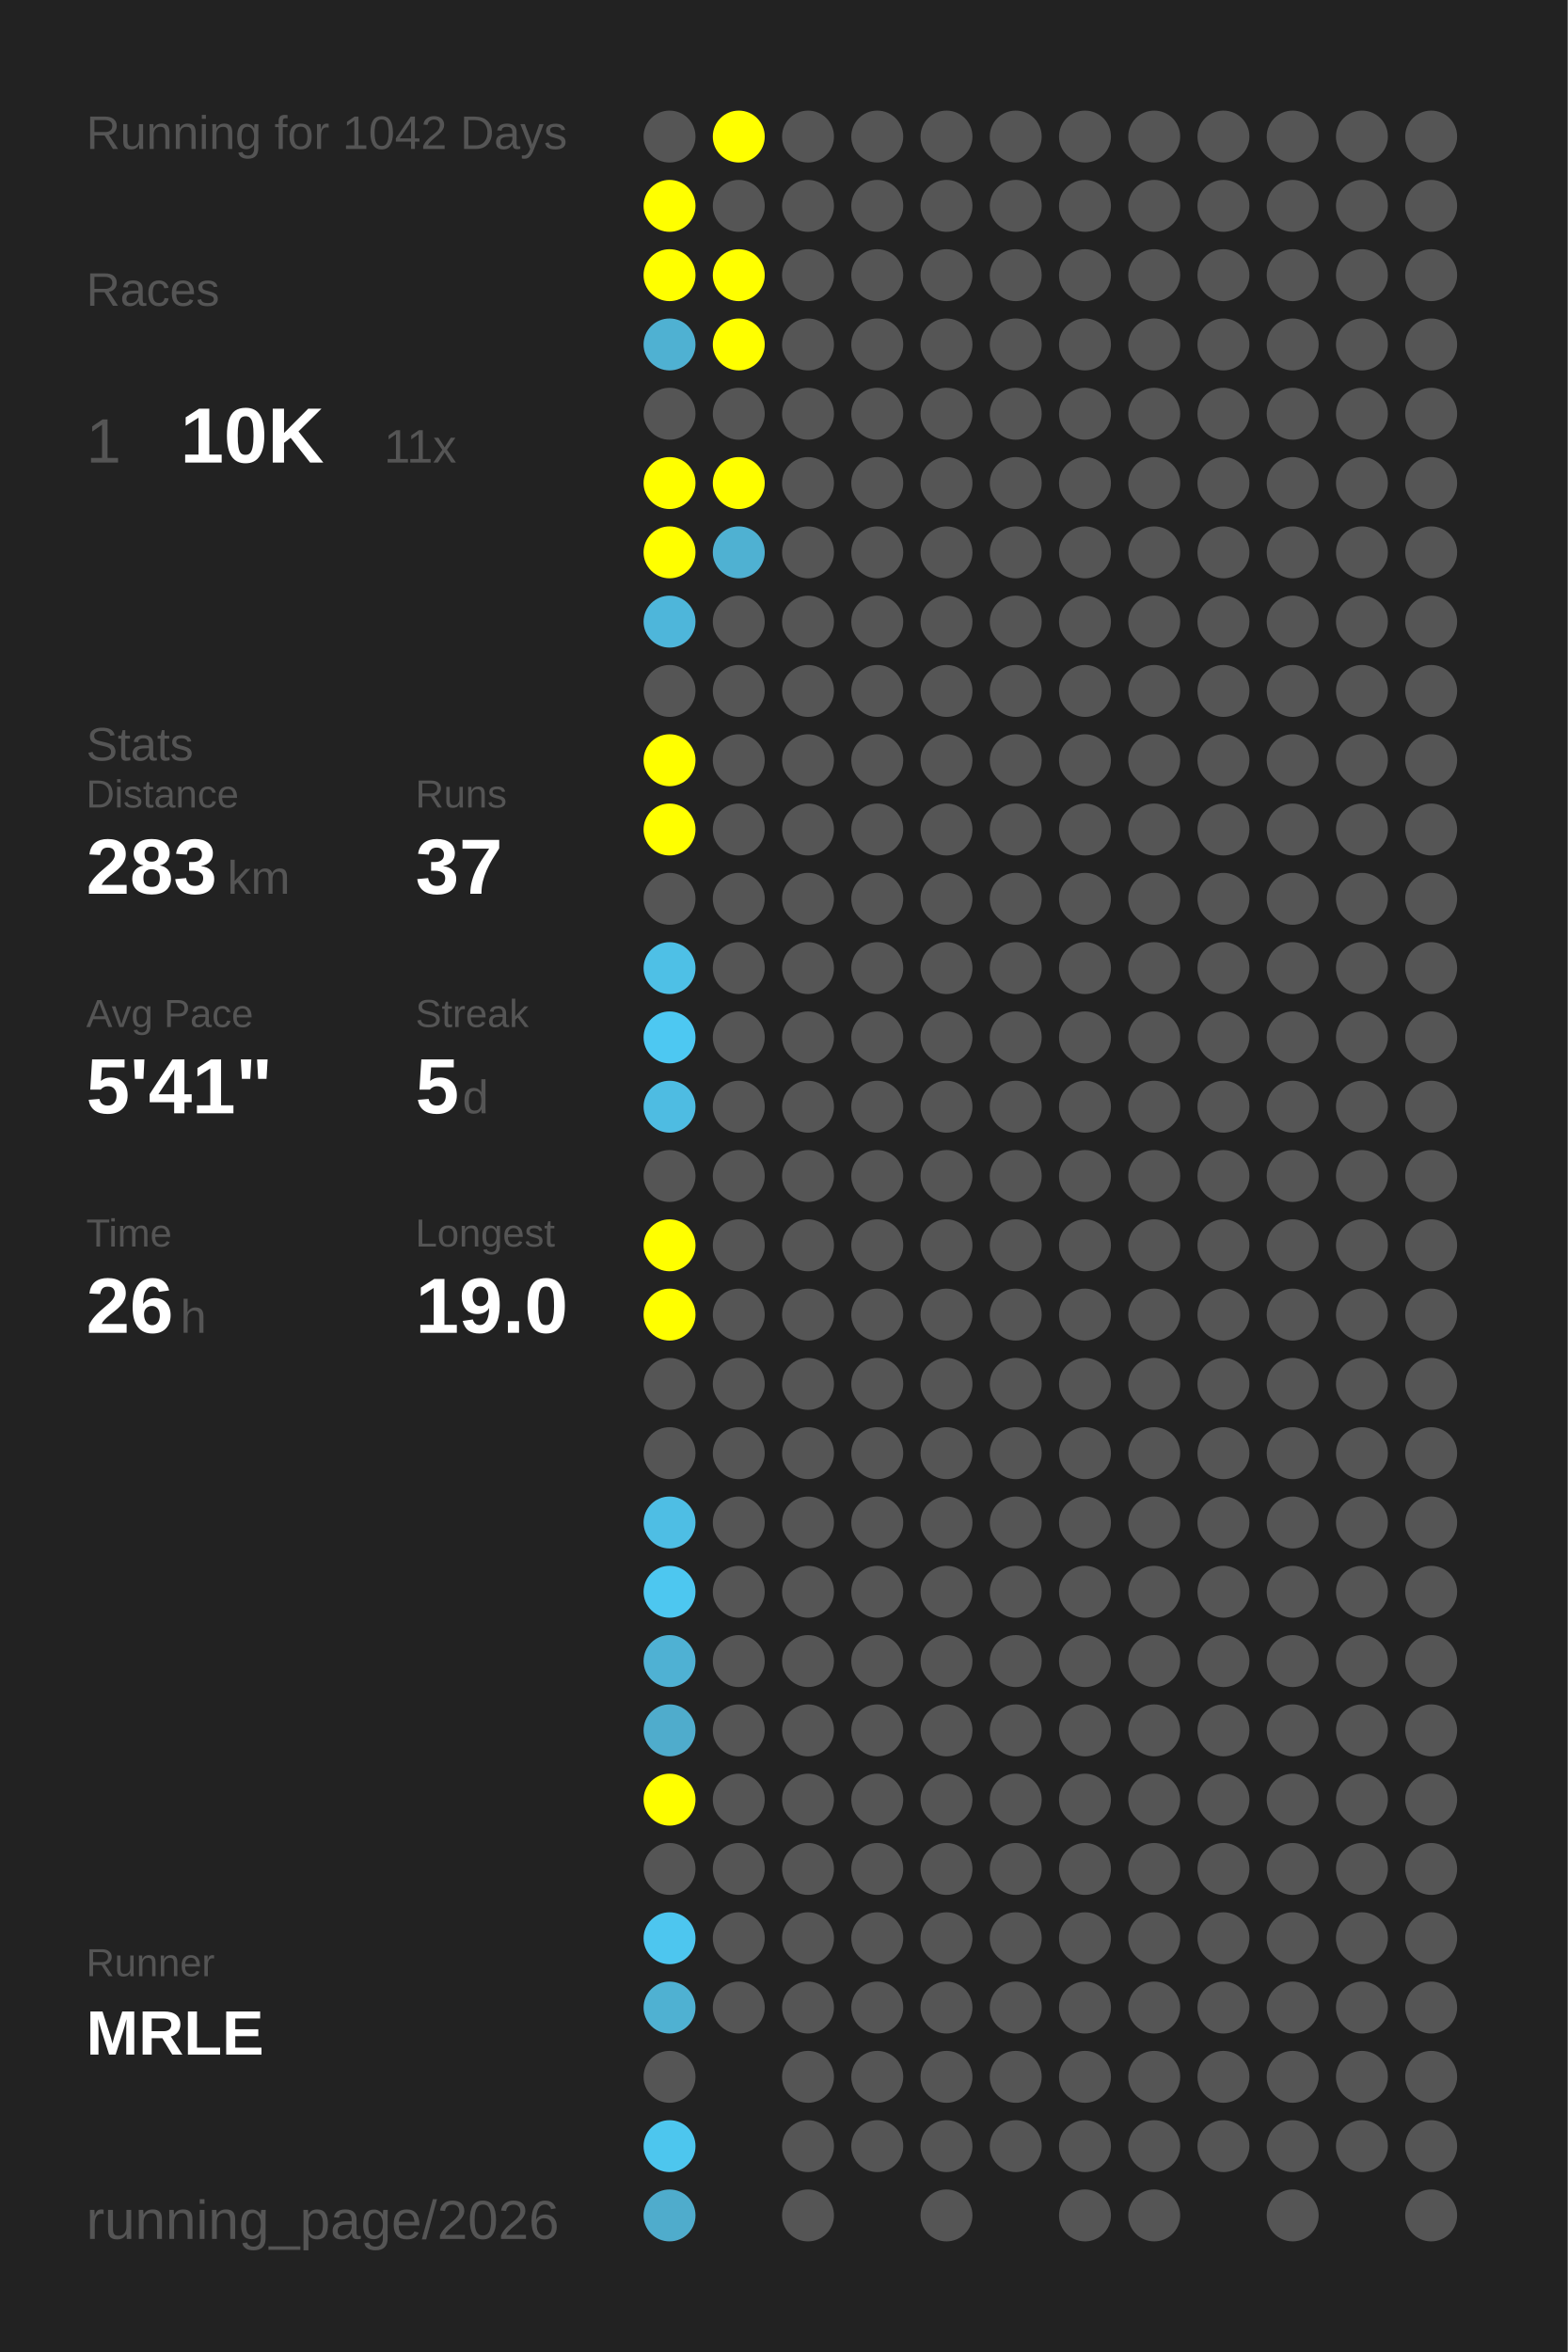
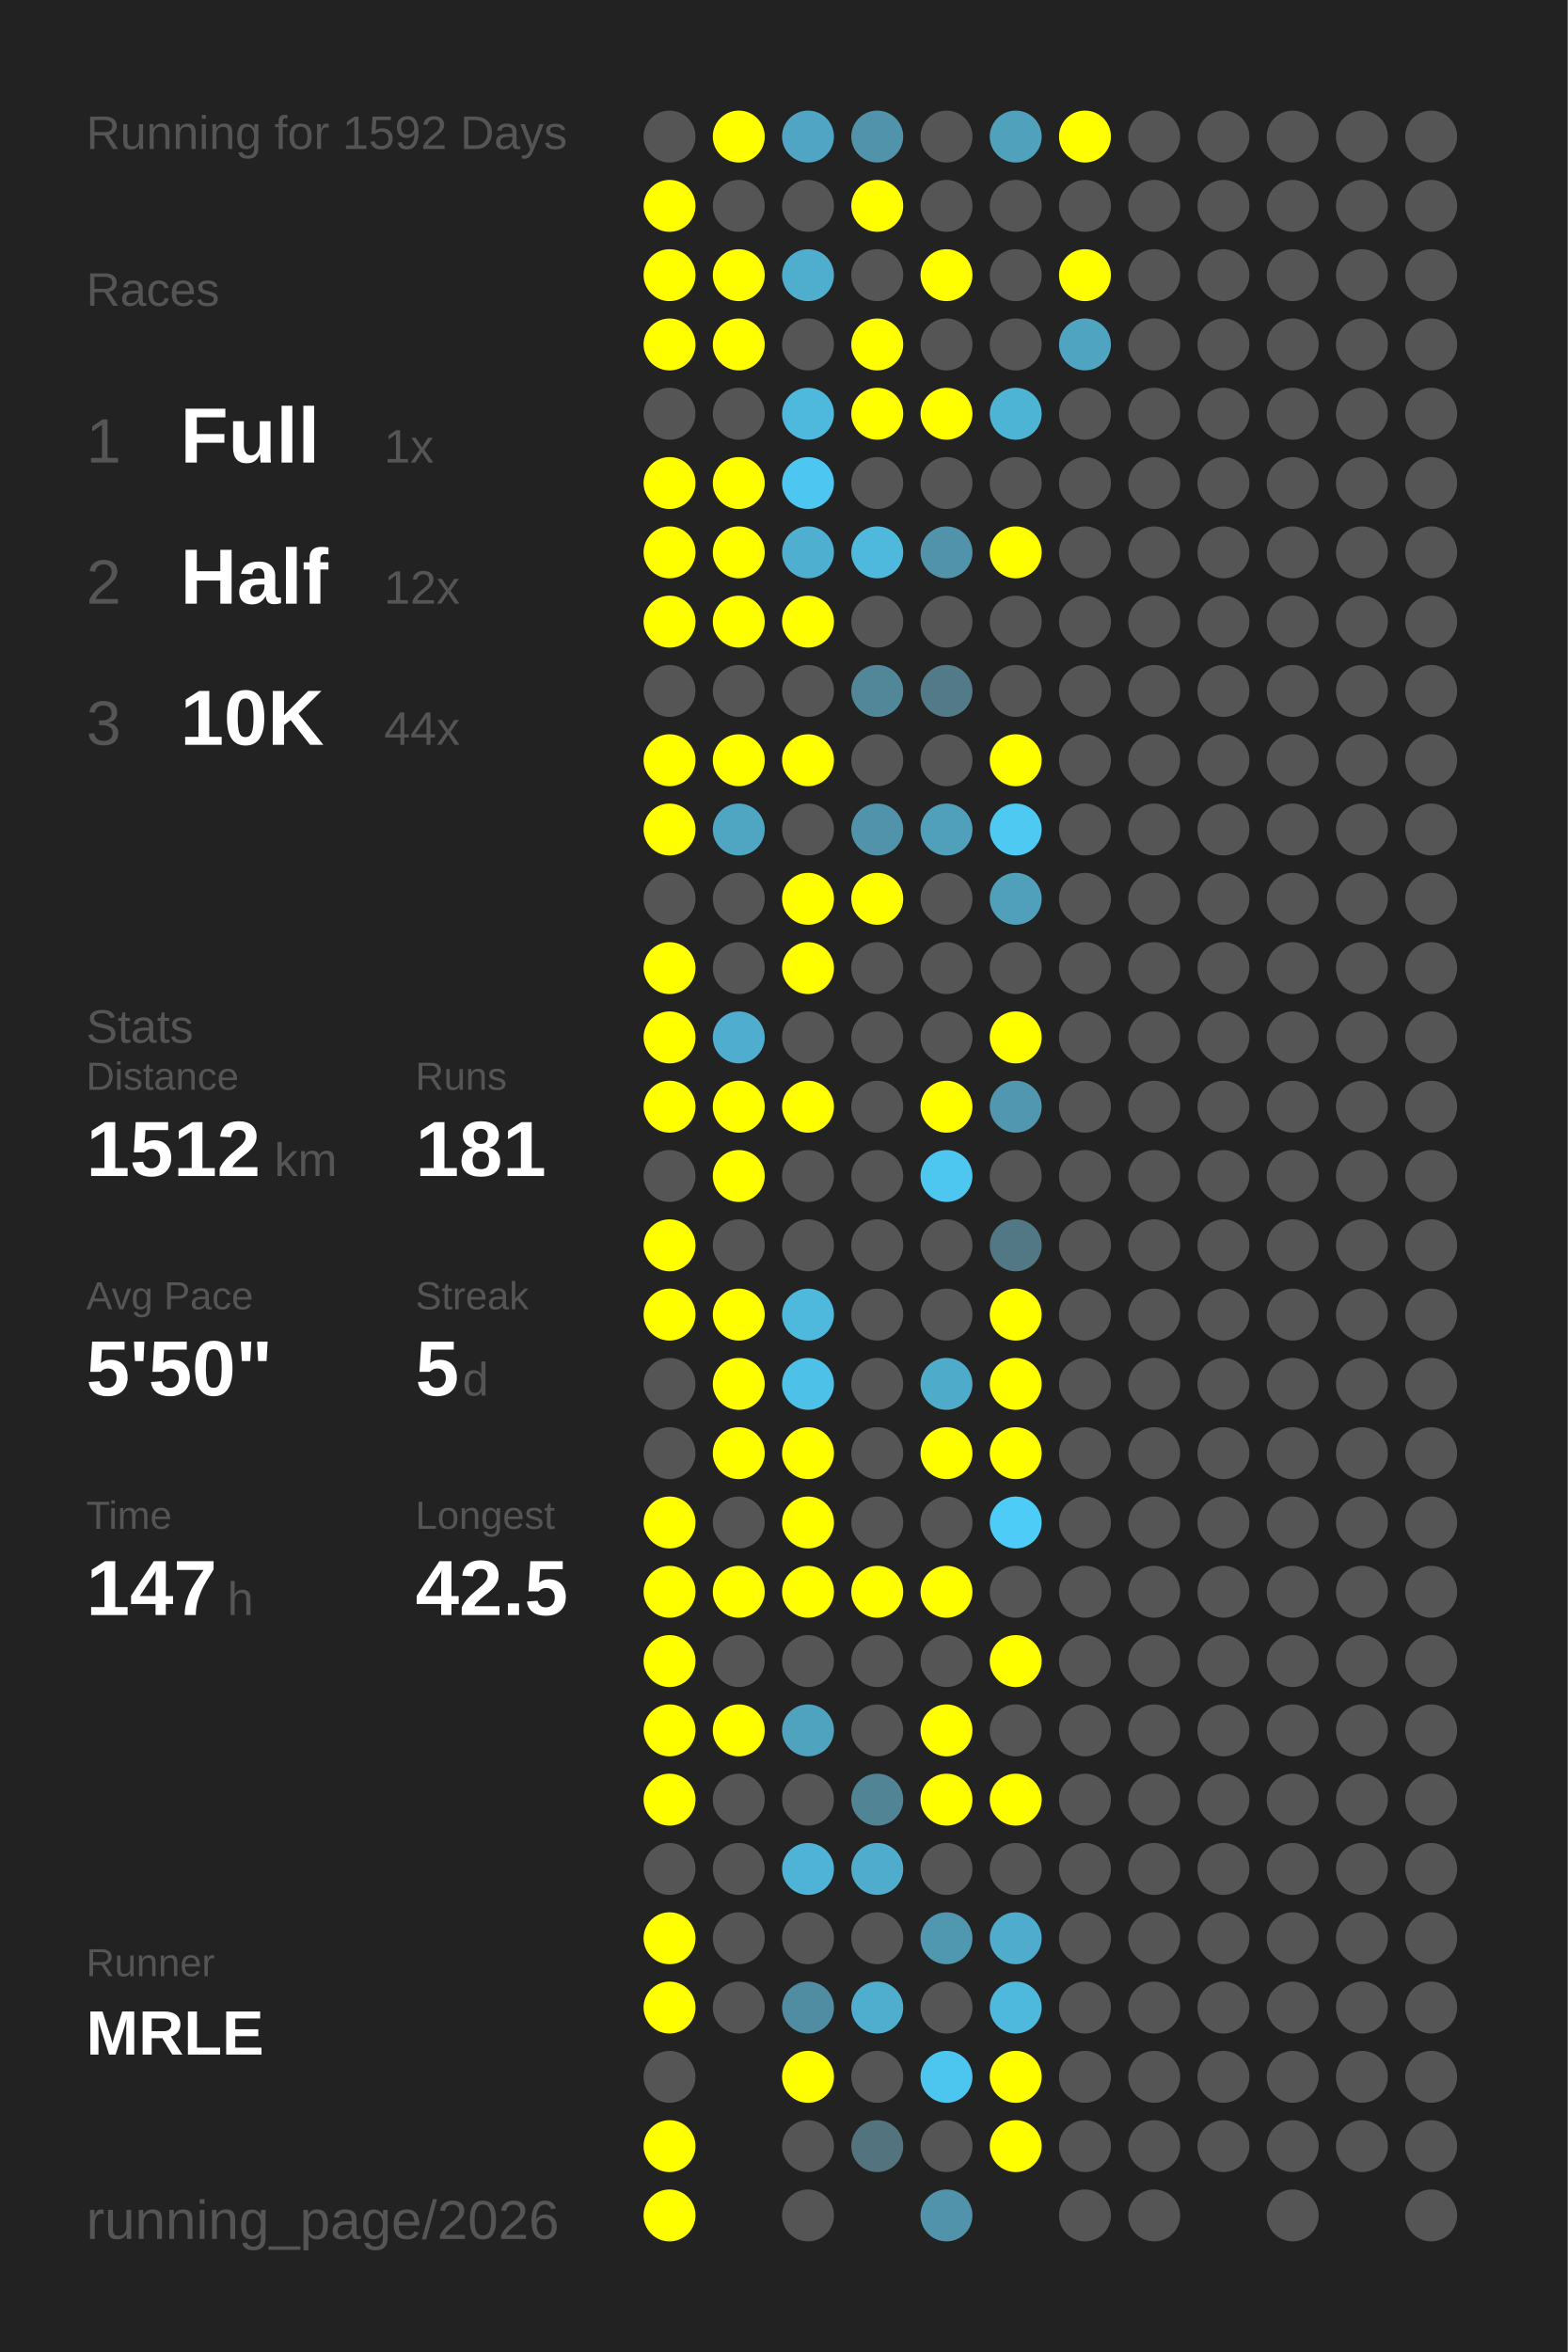
<svg xmlns="http://www.w3.org/2000/svg" baseProfile="full" height="300mm" version="1.1" viewBox="0,0,200,300" width="200mm">
  <defs />
  <rect fill="#222222" height="300" width="200" x="0" y="0" />
-   <text fill="#555555" style="font-size:6px; font-family:Arial;" x="11" y="19">Running for 1042 Days</text>
+   <text fill="#555555" style="font-size:6px; font-family:Arial;" x="11" y="19">Running for 1592 Days</text>
  <text fill="#555555" style="font-size:6px; font-family:Arial;" x="11" y="39">Races</text>
  <text fill="#555555" style="font-size:8px; font-family:Arial;" x="11" y="59">1</text>
-   <text fill="#FFFFFF" style="font-size:10px; font-family:Arial; font-weight:bold;" x="23" y="59">10K</text>
-   <text fill="#555555" style="font-size:6px; font-family:Arial;" x="49" y="59">11x</text>
-   <text fill="#555555" style="font-size:6px; font-family:Arial;" x="11" y="97">Stats</text>
-   <text fill="#555555" style="font-size:5px; font-family:Arial;" x="11" y="103">Distance</text>
-   <text fill="#FFFFFF" style="font-size:10px; font-family:Arial; font-weight:bold;" x="11" y="114">283</text>
-   <text fill="#555555" style="font-size:6px; font-family:Arial;" x="29" y="114">km</text>
-   <text fill="#555555" style="font-size:5px; font-family:Arial;" x="53" y="103">Runs</text>
-   <text fill="#FFFFFF" style="font-size:10px; font-family:Arial; font-weight:bold;" x="53" y="114">37</text>
-   <text fill="#555555" style="font-size:5px; font-family:Arial;" x="11" y="131">Avg Pace</text>
-   <text fill="#FFFFFF" style="font-size:10px; font-family:Arial; font-weight:bold;" x="11" y="142">5'41"</text>
-   <text fill="#555555" style="font-size:5px; font-family:Arial;" x="53" y="131">Streak</text>
-   <text fill="#FFFFFF" style="font-size:10px; font-family:Arial; font-weight:bold;" x="53" y="142">5</text>
-   <text fill="#555555" style="font-size:6px; font-family:Arial;" x="59" y="142">d</text>
-   <text fill="#555555" style="font-size:5px; font-family:Arial;" x="11" y="159">Time</text>
-   <text fill="#FFFFFF" style="font-size:10px; font-family:Arial; font-weight:bold;" x="11" y="170">26</text>
-   <text fill="#555555" style="font-size:6px; font-family:Arial;" x="23" y="170">h</text>
-   <text fill="#555555" style="font-size:5px; font-family:Arial;" x="53" y="159">Longest</text>
-   <text fill="#FFFFFF" style="font-size:10px; font-family:Arial; font-weight:bold;" x="53" y="170">19.0</text>
+   <text fill="#FFFFFF" style="font-size:10px; font-family:Arial; font-weight:bold;" x="23" y="59">Full</text>
+   <text fill="#555555" style="font-size:6px; font-family:Arial;" x="49" y="59">1x</text>
+   <text fill="#555555" style="font-size:8px; font-family:Arial;" x="11" y="77">2</text>
+   <text fill="#FFFFFF" style="font-size:10px; font-family:Arial; font-weight:bold;" x="23" y="77">Half</text>
+   <text fill="#555555" style="font-size:6px; font-family:Arial;" x="49" y="77">12x</text>
+   <text fill="#555555" style="font-size:8px; font-family:Arial;" x="11" y="95">3</text>
+   <text fill="#FFFFFF" style="font-size:10px; font-family:Arial; font-weight:bold;" x="23" y="95">10K</text>
+   <text fill="#555555" style="font-size:6px; font-family:Arial;" x="49" y="95">44x</text>
+   <text fill="#555555" style="font-size:6px; font-family:Arial;" x="11" y="133">Stats</text>
+   <text fill="#555555" style="font-size:5px; font-family:Arial;" x="11" y="139">Distance</text>
+   <text fill="#FFFFFF" style="font-size:10px; font-family:Arial; font-weight:bold;" x="11" y="150">1512</text>
+   <text fill="#555555" style="font-size:6px; font-family:Arial;" x="35" y="150">km</text>
+   <text fill="#555555" style="font-size:5px; font-family:Arial;" x="53" y="139">Runs</text>
+   <text fill="#FFFFFF" style="font-size:10px; font-family:Arial; font-weight:bold;" x="53" y="150">181</text>
+   <text fill="#555555" style="font-size:5px; font-family:Arial;" x="11" y="167">Avg Pace</text>
+   <text fill="#FFFFFF" style="font-size:10px; font-family:Arial; font-weight:bold;" x="11" y="178">5'50"</text>
+   <text fill="#555555" style="font-size:5px; font-family:Arial;" x="53" y="167">Streak</text>
+   <text fill="#FFFFFF" style="font-size:10px; font-family:Arial; font-weight:bold;" x="53" y="178">5</text>
+   <text fill="#555555" style="font-size:6px; font-family:Arial;" x="59" y="178">d</text>
+   <text fill="#555555" style="font-size:5px; font-family:Arial;" x="11" y="195">Time</text>
+   <text fill="#FFFFFF" style="font-size:10px; font-family:Arial; font-weight:bold;" x="11" y="206">147</text>
+   <text fill="#555555" style="font-size:6px; font-family:Arial;" x="29" y="206">h</text>
+   <text fill="#555555" style="font-size:5px; font-family:Arial;" x="53" y="195">Longest</text>
+   <text fill="#FFFFFF" style="font-size:10px; font-family:Arial; font-weight:bold;" x="53" y="206">42.5</text>
  <text fill="#555555" style="font-size:5px; font-family:Arial;" x="11" y="252.065">Runner</text>
  <text fill="#FFFFFF" style="font-size:8px; font-family:Arial; font-weight:bold;" x="11" y="262.065">MRLE</text>
  <text fill="#555555" style="font-size:7px; font-family:Arial;" x="11" y="285.581">running_page/2026</text>
  <circle cx="85.417" cy="17.419" fill="#555555" r="3.312" />
  <circle cx="85.417" cy="26.258" fill="#FFFF00" r="3.312" />
  <circle cx="85.417" cy="35.097" fill="#FFFF00" r="3.312" />
-   <circle cx="85.417" cy="43.935" fill="#4fb1d2" r="3.312" />
+   <circle cx="85.417" cy="43.935" fill="#FFFF00" r="3.312" />
  <circle cx="85.417" cy="52.774" fill="#555555" r="3.312" />
  <circle cx="85.417" cy="61.613" fill="#FFFF00" r="3.312" />
  <circle cx="85.417" cy="70.452" fill="#FFFF00" r="3.312" />
-   <circle cx="85.417" cy="79.29" fill="#4eb6da" r="3.312" />
+   <circle cx="85.417" cy="79.29" fill="#FFFF00" r="3.312" />
  <circle cx="85.417" cy="88.129" fill="#555555" r="3.312" />
  <circle cx="85.417" cy="96.968" fill="#FFFF00" r="3.312" />
  <circle cx="85.417" cy="105.806" fill="#FFFF00" r="3.312" />
  <circle cx="85.417" cy="114.645" fill="#555555" r="3.312" />
-   <circle cx="85.417" cy="123.484" fill="#4ec0e6" r="3.312" />
-   <circle cx="85.417" cy="132.323" fill="#4dc8f2" r="3.312" />
-   <circle cx="85.417" cy="141.161" fill="#4ebce2" r="3.312" />
+   <circle cx="85.417" cy="123.484" fill="#FFFF00" r="3.312" />
+   <circle cx="85.417" cy="132.323" fill="#FFFF00" r="3.312" />
+   <circle cx="85.417" cy="141.161" fill="#FFFF00" r="3.312" />
  <circle cx="85.417" cy="150" fill="#555555" r="3.312" />
  <circle cx="85.417" cy="158.839" fill="#FFFF00" r="3.312" />
  <circle cx="85.417" cy="167.677" fill="#FFFF00" r="3.312" />
  <circle cx="85.417" cy="176.516" fill="#555555" r="3.312" />
  <circle cx="85.417" cy="185.355" fill="#555555" r="3.312" />
-   <circle cx="85.417" cy="194.194" fill="#4ebee4" r="3.312" />
-   <circle cx="85.417" cy="203.032" fill="#4dc7f0" r="3.312" />
-   <circle cx="85.417" cy="211.871" fill="#4fb1d3" r="3.312" />
-   <circle cx="85.417" cy="220.71" fill="#4faccc" r="3.312" />
+   <circle cx="85.417" cy="194.194" fill="#FFFF00" r="3.312" />
+   <circle cx="85.417" cy="203.032" fill="#FFFF00" r="3.312" />
+   <circle cx="85.417" cy="211.871" fill="#FFFF00" r="3.312" />
+   <circle cx="85.417" cy="220.71" fill="#FFFF00" r="3.312" />
  <circle cx="85.417" cy="229.548" fill="#FFFF00" r="3.312" />
  <circle cx="85.417" cy="238.387" fill="#555555" r="3.312" />
-   <circle cx="85.417" cy="247.226" fill="#4dc6ef" r="3.312" />
-   <circle cx="85.417" cy="256.065" fill="#4fb1d2" r="3.312" />
+   <circle cx="85.417" cy="247.226" fill="#FFFF00" r="3.312" />
+   <circle cx="85.417" cy="256.065" fill="#FFFF00" r="3.312" />
  <circle cx="85.417" cy="264.903" fill="#555555" r="3.312" />
-   <circle cx="85.417" cy="273.742" fill="#4dc6ee" r="3.312" />
-   <circle cx="85.417" cy="282.581" fill="#4faccc" r="3.312" />
+   <circle cx="85.417" cy="273.742" fill="#FFFF00" r="3.312" />
+   <circle cx="85.417" cy="282.581" fill="#FFFF00" r="3.312" />
  <circle cx="94.25" cy="17.419" fill="#FFFF00" r="3.312" />
  <circle cx="94.25" cy="26.258" fill="#555555" r="3.312" />
  <circle cx="94.25" cy="35.097" fill="#FFFF00" r="3.312" />
  <circle cx="94.25" cy="43.935" fill="#FFFF00" r="3.312" />
  <circle cx="94.25" cy="52.774" fill="#555555" r="3.312" />
  <circle cx="94.25" cy="61.613" fill="#FFFF00" r="3.312" />
-   <circle cx="94.25" cy="70.452" fill="#4fb1d2" r="3.312" />
-   <circle cx="94.25" cy="79.29" fill="#555555" r="3.312" />
+   <circle cx="94.25" cy="70.452" fill="#FFFF00" r="3.312" />
+   <circle cx="94.25" cy="79.29" fill="#FFFF00" r="3.312" />
  <circle cx="94.25" cy="88.129" fill="#555555" r="3.312" />
-   <circle cx="94.25" cy="96.968" fill="#555555" r="3.312" />
-   <circle cx="94.25" cy="105.806" fill="#555555" r="3.312" />
+   <circle cx="94.25" cy="96.968" fill="#FFFF00" r="3.312" />
+   <circle cx="94.25" cy="105.806" fill="#4fa6c3" r="3.312" />
  <circle cx="94.25" cy="114.645" fill="#555555" r="3.312" />
  <circle cx="94.25" cy="123.484" fill="#555555" r="3.312" />
-   <circle cx="94.25" cy="132.323" fill="#555555" r="3.312" />
-   <circle cx="94.25" cy="141.161" fill="#555555" r="3.312" />
-   <circle cx="94.25" cy="150" fill="#555555" r="3.312" />
+   <circle cx="94.25" cy="132.323" fill="#4faecf" r="3.312" />
+   <circle cx="94.25" cy="141.161" fill="#FFFF00" r="3.312" />
+   <circle cx="94.25" cy="150" fill="#FFFF00" r="3.312" />
  <circle cx="94.25" cy="158.839" fill="#555555" r="3.312" />
-   <circle cx="94.25" cy="167.677" fill="#555555" r="3.312" />
-   <circle cx="94.25" cy="176.516" fill="#555555" r="3.312" />
-   <circle cx="94.25" cy="185.355" fill="#555555" r="3.312" />
+   <circle cx="94.25" cy="167.677" fill="#FFFF00" r="3.312" />
+   <circle cx="94.25" cy="176.516" fill="#FFFF00" r="3.312" />
+   <circle cx="94.25" cy="185.355" fill="#FFFF00" r="3.312" />
  <circle cx="94.25" cy="194.194" fill="#555555" r="3.312" />
-   <circle cx="94.25" cy="203.032" fill="#555555" r="3.312" />
+   <circle cx="94.25" cy="203.032" fill="#FFFF00" r="3.312" />
  <circle cx="94.25" cy="211.871" fill="#555555" r="3.312" />
-   <circle cx="94.25" cy="220.71" fill="#555555" r="3.312" />
+   <circle cx="94.25" cy="220.71" fill="#FFFF00" r="3.312" />
  <circle cx="94.25" cy="229.548" fill="#555555" r="3.312" />
  <circle cx="94.25" cy="238.387" fill="#555555" r="3.312" />
  <circle cx="94.25" cy="247.226" fill="#555555" r="3.312" />
  <circle cx="94.25" cy="256.065" fill="#555555" r="3.312" />
-   <circle cx="103.083" cy="17.419" fill="#555555" r="3.312" />
+   <circle cx="103.083" cy="17.419" fill="#4fa5c3" r="3.312" />
  <circle cx="103.083" cy="26.258" fill="#555555" r="3.312" />
-   <circle cx="103.083" cy="35.097" fill="#555555" r="3.312" />
+   <circle cx="103.083" cy="35.097" fill="#4faece" r="3.312" />
  <circle cx="103.083" cy="43.935" fill="#555555" r="3.312" />
-   <circle cx="103.083" cy="52.774" fill="#555555" r="3.312" />
-   <circle cx="103.083" cy="61.613" fill="#555555" r="3.312" />
-   <circle cx="103.083" cy="70.452" fill="#555555" r="3.312" />
-   <circle cx="103.083" cy="79.29" fill="#555555" r="3.312" />
+   <circle cx="103.083" cy="52.774" fill="#4eb9dd" r="3.312" />
+   <circle cx="103.083" cy="61.613" fill="#4dc7f1" r="3.312" />
+   <circle cx="103.083" cy="70.452" fill="#4fafd0" r="3.312" />
+   <circle cx="103.083" cy="79.29" fill="#FFFF00" r="3.312" />
  <circle cx="103.083" cy="88.129" fill="#555555" r="3.312" />
-   <circle cx="103.083" cy="96.968" fill="#555555" r="3.312" />
+   <circle cx="103.083" cy="96.968" fill="#FFFF00" r="3.312" />
  <circle cx="103.083" cy="105.806" fill="#555555" r="3.312" />
-   <circle cx="103.083" cy="114.645" fill="#555555" r="3.312" />
-   <circle cx="103.083" cy="123.484" fill="#555555" r="3.312" />
+   <circle cx="103.083" cy="114.645" fill="#FFFF00" r="3.312" />
+   <circle cx="103.083" cy="123.484" fill="#FFFF00" r="3.312" />
  <circle cx="103.083" cy="132.323" fill="#555555" r="3.312" />
-   <circle cx="103.083" cy="141.161" fill="#555555" r="3.312" />
+   <circle cx="103.083" cy="141.161" fill="#FFFF00" r="3.312" />
  <circle cx="103.083" cy="150" fill="#555555" r="3.312" />
  <circle cx="103.083" cy="158.839" fill="#555555" r="3.312" />
-   <circle cx="103.083" cy="167.677" fill="#555555" r="3.312" />
-   <circle cx="103.083" cy="176.516" fill="#555555" r="3.312" />
-   <circle cx="103.083" cy="185.355" fill="#555555" r="3.312" />
-   <circle cx="103.083" cy="194.194" fill="#555555" r="3.312" />
-   <circle cx="103.083" cy="203.032" fill="#555555" r="3.312" />
+   <circle cx="103.083" cy="167.677" fill="#4eb9dd" r="3.312" />
+   <circle cx="103.083" cy="176.516" fill="#4ec1e8" r="3.312" />
+   <circle cx="103.083" cy="185.355" fill="#FFFF00" r="3.312" />
+   <circle cx="103.083" cy="194.194" fill="#FFFF00" r="3.312" />
+   <circle cx="103.083" cy="203.032" fill="#FFFF00" r="3.312" />
  <circle cx="103.083" cy="211.871" fill="#555555" r="3.312" />
-   <circle cx="103.083" cy="220.71" fill="#555555" r="3.312" />
+   <circle cx="103.083" cy="220.71" fill="#4fa3bf" r="3.312" />
  <circle cx="103.083" cy="229.548" fill="#555555" r="3.312" />
-   <circle cx="103.083" cy="238.387" fill="#555555" r="3.312" />
+   <circle cx="103.083" cy="238.387" fill="#4eb3d6" r="3.312" />
  <circle cx="103.083" cy="247.226" fill="#555555" r="3.312" />
-   <circle cx="103.083" cy="256.065" fill="#555555" r="3.312" />
-   <circle cx="103.083" cy="264.903" fill="#555555" r="3.312" />
+   <circle cx="103.083" cy="256.065" fill="#518da2" r="3.312" />
+   <circle cx="103.083" cy="264.903" fill="#FFFF00" r="3.312" />
  <circle cx="103.083" cy="273.742" fill="#555555" r="3.312" />
  <circle cx="103.083" cy="282.581" fill="#555555" r="3.312" />
-   <circle cx="111.917" cy="17.419" fill="#555555" r="3.312" />
-   <circle cx="111.917" cy="26.258" fill="#555555" r="3.312" />
+   <circle cx="111.917" cy="17.419" fill="#5093aa" r="3.312" />
+   <circle cx="111.917" cy="26.258" fill="#FFFF00" r="3.312" />
  <circle cx="111.917" cy="35.097" fill="#555555" r="3.312" />
-   <circle cx="111.917" cy="43.935" fill="#555555" r="3.312" />
-   <circle cx="111.917" cy="52.774" fill="#555555" r="3.312" />
+   <circle cx="111.917" cy="43.935" fill="#FFFF00" r="3.312" />
+   <circle cx="111.917" cy="52.774" fill="#FFFF00" r="3.312" />
  <circle cx="111.917" cy="61.613" fill="#555555" r="3.312" />
-   <circle cx="111.917" cy="70.452" fill="#555555" r="3.312" />
+   <circle cx="111.917" cy="70.452" fill="#4eb9dd" r="3.312" />
  <circle cx="111.917" cy="79.29" fill="#555555" r="3.312" />
-   <circle cx="111.917" cy="88.129" fill="#555555" r="3.312" />
+   <circle cx="111.917" cy="88.129" fill="#518799" r="3.312" />
  <circle cx="111.917" cy="96.968" fill="#555555" r="3.312" />
-   <circle cx="111.917" cy="105.806" fill="#555555" r="3.312" />
-   <circle cx="111.917" cy="114.645" fill="#555555" r="3.312" />
+   <circle cx="111.917" cy="105.806" fill="#5093aa" r="3.312" />
+   <circle cx="111.917" cy="114.645" fill="#FFFF00" r="3.312" />
  <circle cx="111.917" cy="123.484" fill="#555555" r="3.312" />
  <circle cx="111.917" cy="132.323" fill="#555555" r="3.312" />
  <circle cx="111.917" cy="141.161" fill="#555555" r="3.312" />
  <circle cx="111.917" cy="150" fill="#555555" r="3.312" />
  <circle cx="111.917" cy="158.839" fill="#555555" r="3.312" />
  <circle cx="111.917" cy="167.677" fill="#555555" r="3.312" />
  <circle cx="111.917" cy="176.516" fill="#555555" r="3.312" />
  <circle cx="111.917" cy="185.355" fill="#555555" r="3.312" />
  <circle cx="111.917" cy="194.194" fill="#555555" r="3.312" />
-   <circle cx="111.917" cy="203.032" fill="#555555" r="3.312" />
+   <circle cx="111.917" cy="203.032" fill="#FFFF00" r="3.312" />
  <circle cx="111.917" cy="211.871" fill="#555555" r="3.312" />
  <circle cx="111.917" cy="220.71" fill="#555555" r="3.312" />
-   <circle cx="111.917" cy="229.548" fill="#555555" r="3.312" />
-   <circle cx="111.917" cy="238.387" fill="#555555" r="3.312" />
+   <circle cx="111.917" cy="229.548" fill="#518596" r="3.312" />
+   <circle cx="111.917" cy="238.387" fill="#4faccc" r="3.312" />
  <circle cx="111.917" cy="247.226" fill="#555555" r="3.312" />
-   <circle cx="111.917" cy="256.065" fill="#555555" r="3.312" />
+   <circle cx="111.917" cy="256.065" fill="#4faece" r="3.312" />
  <circle cx="111.917" cy="264.903" fill="#555555" r="3.312" />
-   <circle cx="111.917" cy="273.742" fill="#555555" r="3.312" />
+   <circle cx="111.917" cy="273.742" fill="#53737f" r="3.312" />
  <circle cx="120.75" cy="17.419" fill="#555555" r="3.312" />
  <circle cx="120.75" cy="26.258" fill="#555555" r="3.312" />
-   <circle cx="120.75" cy="35.097" fill="#555555" r="3.312" />
+   <circle cx="120.75" cy="35.097" fill="#FFFF00" r="3.312" />
  <circle cx="120.75" cy="43.935" fill="#555555" r="3.312" />
-   <circle cx="120.75" cy="52.774" fill="#555555" r="3.312" />
+   <circle cx="120.75" cy="52.774" fill="#FFFF00" r="3.312" />
  <circle cx="120.75" cy="61.613" fill="#555555" r="3.312" />
-   <circle cx="120.75" cy="70.452" fill="#555555" r="3.312" />
+   <circle cx="120.75" cy="70.452" fill="#5093aa" r="3.312" />
  <circle cx="120.75" cy="79.29" fill="#555555" r="3.312" />
-   <circle cx="120.75" cy="88.129" fill="#555555" r="3.312" />
+   <circle cx="120.75" cy="88.129" fill="#527a88" r="3.312" />
  <circle cx="120.75" cy="96.968" fill="#555555" r="3.312" />
-   <circle cx="120.75" cy="105.806" fill="#555555" r="3.312" />
+   <circle cx="120.75" cy="105.806" fill="#50a0bb" r="3.312" />
  <circle cx="120.75" cy="114.645" fill="#555555" r="3.312" />
  <circle cx="120.75" cy="123.484" fill="#555555" r="3.312" />
  <circle cx="120.75" cy="132.323" fill="#555555" r="3.312" />
-   <circle cx="120.75" cy="141.161" fill="#555555" r="3.312" />
-   <circle cx="120.75" cy="150" fill="#555555" r="3.312" />
+   <circle cx="120.75" cy="141.161" fill="#FFFF00" r="3.312" />
+   <circle cx="120.75" cy="150" fill="#4dc7f0" r="3.312" />
  <circle cx="120.75" cy="158.839" fill="#555555" r="3.312" />
  <circle cx="120.75" cy="167.677" fill="#555555" r="3.312" />
-   <circle cx="120.75" cy="176.516" fill="#555555" r="3.312" />
-   <circle cx="120.75" cy="185.355" fill="#555555" r="3.312" />
+   <circle cx="120.75" cy="176.516" fill="#4fabca" r="3.312" />
+   <circle cx="120.75" cy="185.355" fill="#FFFF00" r="3.312" />
  <circle cx="120.75" cy="194.194" fill="#555555" r="3.312" />
-   <circle cx="120.75" cy="203.032" fill="#555555" r="3.312" />
+   <circle cx="120.75" cy="203.032" fill="#FFFF00" r="3.312" />
  <circle cx="120.75" cy="211.871" fill="#555555" r="3.312" />
-   <circle cx="120.75" cy="220.71" fill="#555555" r="3.312" />
-   <circle cx="120.75" cy="229.548" fill="#555555" r="3.312" />
+   <circle cx="120.75" cy="220.71" fill="#FFFF00" r="3.312" />
+   <circle cx="120.75" cy="229.548" fill="#FFFF00" r="3.312" />
  <circle cx="120.75" cy="238.387" fill="#555555" r="3.312" />
-   <circle cx="120.75" cy="247.226" fill="#555555" r="3.312" />
+   <circle cx="120.75" cy="247.226" fill="#5097b0" r="3.312" />
  <circle cx="120.75" cy="256.065" fill="#555555" r="3.312" />
-   <circle cx="120.75" cy="264.903" fill="#555555" r="3.312" />
+   <circle cx="120.75" cy="264.903" fill="#4dc6ef" r="3.312" />
  <circle cx="120.75" cy="273.742" fill="#555555" r="3.312" />
-   <circle cx="120.75" cy="282.581" fill="#555555" r="3.312" />
-   <circle cx="129.583" cy="17.419" fill="#555555" r="3.312" />
+   <circle cx="120.75" cy="282.581" fill="#5093aa" r="3.312" />
+   <circle cx="129.583" cy="17.419" fill="#50a1bc" r="3.312" />
  <circle cx="129.583" cy="26.258" fill="#555555" r="3.312" />
  <circle cx="129.583" cy="35.097" fill="#555555" r="3.312" />
  <circle cx="129.583" cy="43.935" fill="#555555" r="3.312" />
-   <circle cx="129.583" cy="52.774" fill="#555555" r="3.312" />
+   <circle cx="129.583" cy="52.774" fill="#4eb4d6" r="3.312" />
  <circle cx="129.583" cy="61.613" fill="#555555" r="3.312" />
-   <circle cx="129.583" cy="70.452" fill="#555555" r="3.312" />
+   <circle cx="129.583" cy="70.452" fill="#FFFF00" r="3.312" />
  <circle cx="129.583" cy="79.29" fill="#555555" r="3.312" />
  <circle cx="129.583" cy="88.129" fill="#555555" r="3.312" />
-   <circle cx="129.583" cy="96.968" fill="#555555" r="3.312" />
-   <circle cx="129.583" cy="105.806" fill="#555555" r="3.312" />
-   <circle cx="129.583" cy="114.645" fill="#555555" r="3.312" />
+   <circle cx="129.583" cy="96.968" fill="#FFFF00" r="3.312" />
+   <circle cx="129.583" cy="105.806" fill="#4dc9f2" r="3.312" />
+   <circle cx="129.583" cy="114.645" fill="#50a0bb" r="3.312" />
  <circle cx="129.583" cy="123.484" fill="#555555" r="3.312" />
-   <circle cx="129.583" cy="132.323" fill="#555555" r="3.312" />
-   <circle cx="129.583" cy="141.161" fill="#555555" r="3.312" />
+   <circle cx="129.583" cy="132.323" fill="#FFFF00" r="3.312" />
+   <circle cx="129.583" cy="141.161" fill="#5097af" r="3.312" />
  <circle cx="129.583" cy="150" fill="#555555" r="3.312" />
-   <circle cx="129.583" cy="158.839" fill="#555555" r="3.312" />
-   <circle cx="129.583" cy="167.677" fill="#555555" r="3.312" />
-   <circle cx="129.583" cy="176.516" fill="#555555" r="3.312" />
-   <circle cx="129.583" cy="185.355" fill="#555555" r="3.312" />
-   <circle cx="129.583" cy="194.194" fill="#555555" r="3.312" />
+   <circle cx="129.583" cy="158.839" fill="#527885" r="3.312" />
+   <circle cx="129.583" cy="167.677" fill="#FFFF00" r="3.312" />
+   <circle cx="129.583" cy="176.516" fill="#FFFF00" r="3.312" />
+   <circle cx="129.583" cy="185.355" fill="#FFFF00" r="3.312" />
+   <circle cx="129.583" cy="194.194" fill="#4dccf8" r="3.312" />
  <circle cx="129.583" cy="203.032" fill="#555555" r="3.312" />
-   <circle cx="129.583" cy="211.871" fill="#555555" r="3.312" />
+   <circle cx="129.583" cy="211.871" fill="#FFFF00" r="3.312" />
  <circle cx="129.583" cy="220.71" fill="#555555" r="3.312" />
-   <circle cx="129.583" cy="229.548" fill="#555555" r="3.312" />
+   <circle cx="129.583" cy="229.548" fill="#FFFF00" r="3.312" />
  <circle cx="129.583" cy="238.387" fill="#555555" r="3.312" />
-   <circle cx="129.583" cy="247.226" fill="#555555" r="3.312" />
-   <circle cx="129.583" cy="256.065" fill="#555555" r="3.312" />
-   <circle cx="129.583" cy="264.903" fill="#555555" r="3.312" />
-   <circle cx="129.583" cy="273.742" fill="#555555" r="3.312" />
-   <circle cx="138.417" cy="17.419" fill="#555555" r="3.312" />
+   <circle cx="129.583" cy="247.226" fill="#4faccc" r="3.312" />
+   <circle cx="129.583" cy="256.065" fill="#4eb9dd" r="3.312" />
+   <circle cx="129.583" cy="264.903" fill="#FFFF00" r="3.312" />
+   <circle cx="129.583" cy="273.742" fill="#FFFF00" r="3.312" />
+   <circle cx="138.417" cy="17.419" fill="#FFFF00" r="3.312" />
  <circle cx="138.417" cy="26.258" fill="#555555" r="3.312" />
-   <circle cx="138.417" cy="35.097" fill="#555555" r="3.312" />
-   <circle cx="138.417" cy="43.935" fill="#555555" r="3.312" />
+   <circle cx="138.417" cy="35.097" fill="#FFFF00" r="3.312" />
+   <circle cx="138.417" cy="43.935" fill="#4fa4c1" r="3.312" />
  <circle cx="138.417" cy="52.774" fill="#555555" r="3.312" />
  <circle cx="138.417" cy="61.613" fill="#555555" r="3.312" />
  <circle cx="138.417" cy="70.452" fill="#555555" r="3.312" />
  <circle cx="138.417" cy="79.29" fill="#555555" r="3.312" />
  <circle cx="138.417" cy="88.129" fill="#555555" r="3.312" />
  <circle cx="138.417" cy="96.968" fill="#555555" r="3.312" />
  <circle cx="138.417" cy="105.806" fill="#555555" r="3.312" />
  <circle cx="138.417" cy="114.645" fill="#555555" r="3.312" />
  <circle cx="138.417" cy="123.484" fill="#555555" r="3.312" />
  <circle cx="138.417" cy="132.323" fill="#555555" r="3.312" />
  <circle cx="138.417" cy="141.161" fill="#555555" r="3.312" />
  <circle cx="138.417" cy="150" fill="#555555" r="3.312" />
  <circle cx="138.417" cy="158.839" fill="#555555" r="3.312" />
  <circle cx="138.417" cy="167.677" fill="#555555" r="3.312" />
  <circle cx="138.417" cy="176.516" fill="#555555" r="3.312" />
  <circle cx="138.417" cy="185.355" fill="#555555" r="3.312" />
  <circle cx="138.417" cy="194.194" fill="#555555" r="3.312" />
  <circle cx="138.417" cy="203.032" fill="#555555" r="3.312" />
  <circle cx="138.417" cy="211.871" fill="#555555" r="3.312" />
  <circle cx="138.417" cy="220.71" fill="#555555" r="3.312" />
  <circle cx="138.417" cy="229.548" fill="#555555" r="3.312" />
  <circle cx="138.417" cy="238.387" fill="#555555" r="3.312" />
  <circle cx="138.417" cy="247.226" fill="#555555" r="3.312" />
  <circle cx="138.417" cy="256.065" fill="#555555" r="3.312" />
  <circle cx="138.417" cy="264.903" fill="#555555" r="3.312" />
  <circle cx="138.417" cy="273.742" fill="#555555" r="3.312" />
  <circle cx="138.417" cy="282.581" fill="#555555" r="3.312" />
  <circle cx="147.25" cy="17.419" fill="#555555" r="3.312" />
  <circle cx="147.25" cy="26.258" fill="#555555" r="3.312" />
  <circle cx="147.25" cy="35.097" fill="#555555" r="3.312" />
  <circle cx="147.25" cy="43.935" fill="#555555" r="3.312" />
  <circle cx="147.25" cy="52.774" fill="#555555" r="3.312" />
  <circle cx="147.25" cy="61.613" fill="#555555" r="3.312" />
  <circle cx="147.25" cy="70.452" fill="#555555" r="3.312" />
  <circle cx="147.25" cy="79.29" fill="#555555" r="3.312" />
  <circle cx="147.25" cy="88.129" fill="#555555" r="3.312" />
  <circle cx="147.25" cy="96.968" fill="#555555" r="3.312" />
  <circle cx="147.25" cy="105.806" fill="#555555" r="3.312" />
  <circle cx="147.25" cy="114.645" fill="#555555" r="3.312" />
  <circle cx="147.25" cy="123.484" fill="#555555" r="3.312" />
  <circle cx="147.25" cy="132.323" fill="#555555" r="3.312" />
  <circle cx="147.25" cy="141.161" fill="#555555" r="3.312" />
  <circle cx="147.25" cy="150" fill="#555555" r="3.312" />
  <circle cx="147.25" cy="158.839" fill="#555555" r="3.312" />
  <circle cx="147.25" cy="167.677" fill="#555555" r="3.312" />
  <circle cx="147.25" cy="176.516" fill="#555555" r="3.312" />
  <circle cx="147.25" cy="185.355" fill="#555555" r="3.312" />
  <circle cx="147.25" cy="194.194" fill="#555555" r="3.312" />
  <circle cx="147.25" cy="203.032" fill="#555555" r="3.312" />
  <circle cx="147.25" cy="211.871" fill="#555555" r="3.312" />
  <circle cx="147.25" cy="220.71" fill="#555555" r="3.312" />
  <circle cx="147.25" cy="229.548" fill="#555555" r="3.312" />
  <circle cx="147.25" cy="238.387" fill="#555555" r="3.312" />
  <circle cx="147.25" cy="247.226" fill="#555555" r="3.312" />
  <circle cx="147.25" cy="256.065" fill="#555555" r="3.312" />
  <circle cx="147.25" cy="264.903" fill="#555555" r="3.312" />
  <circle cx="147.25" cy="273.742" fill="#555555" r="3.312" />
  <circle cx="147.25" cy="282.581" fill="#555555" r="3.312" />
  <circle cx="156.083" cy="17.419" fill="#555555" r="3.312" />
  <circle cx="156.083" cy="26.258" fill="#555555" r="3.312" />
  <circle cx="156.083" cy="35.097" fill="#555555" r="3.312" />
  <circle cx="156.083" cy="43.935" fill="#555555" r="3.312" />
  <circle cx="156.083" cy="52.774" fill="#555555" r="3.312" />
  <circle cx="156.083" cy="61.613" fill="#555555" r="3.312" />
  <circle cx="156.083" cy="70.452" fill="#555555" r="3.312" />
  <circle cx="156.083" cy="79.29" fill="#555555" r="3.312" />
  <circle cx="156.083" cy="88.129" fill="#555555" r="3.312" />
  <circle cx="156.083" cy="96.968" fill="#555555" r="3.312" />
  <circle cx="156.083" cy="105.806" fill="#555555" r="3.312" />
  <circle cx="156.083" cy="114.645" fill="#555555" r="3.312" />
  <circle cx="156.083" cy="123.484" fill="#555555" r="3.312" />
  <circle cx="156.083" cy="132.323" fill="#555555" r="3.312" />
  <circle cx="156.083" cy="141.161" fill="#555555" r="3.312" />
  <circle cx="156.083" cy="150" fill="#555555" r="3.312" />
  <circle cx="156.083" cy="158.839" fill="#555555" r="3.312" />
  <circle cx="156.083" cy="167.677" fill="#555555" r="3.312" />
  <circle cx="156.083" cy="176.516" fill="#555555" r="3.312" />
  <circle cx="156.083" cy="185.355" fill="#555555" r="3.312" />
  <circle cx="156.083" cy="194.194" fill="#555555" r="3.312" />
  <circle cx="156.083" cy="203.032" fill="#555555" r="3.312" />
  <circle cx="156.083" cy="211.871" fill="#555555" r="3.312" />
  <circle cx="156.083" cy="220.71" fill="#555555" r="3.312" />
  <circle cx="156.083" cy="229.548" fill="#555555" r="3.312" />
  <circle cx="156.083" cy="238.387" fill="#555555" r="3.312" />
  <circle cx="156.083" cy="247.226" fill="#555555" r="3.312" />
  <circle cx="156.083" cy="256.065" fill="#555555" r="3.312" />
  <circle cx="156.083" cy="264.903" fill="#555555" r="3.312" />
  <circle cx="156.083" cy="273.742" fill="#555555" r="3.312" />
  <circle cx="164.917" cy="17.419" fill="#555555" r="3.312" />
  <circle cx="164.917" cy="26.258" fill="#555555" r="3.312" />
  <circle cx="164.917" cy="35.097" fill="#555555" r="3.312" />
  <circle cx="164.917" cy="43.935" fill="#555555" r="3.312" />
  <circle cx="164.917" cy="52.774" fill="#555555" r="3.312" />
  <circle cx="164.917" cy="61.613" fill="#555555" r="3.312" />
  <circle cx="164.917" cy="70.452" fill="#555555" r="3.312" />
  <circle cx="164.917" cy="79.29" fill="#555555" r="3.312" />
  <circle cx="164.917" cy="88.129" fill="#555555" r="3.312" />
  <circle cx="164.917" cy="96.968" fill="#555555" r="3.312" />
  <circle cx="164.917" cy="105.806" fill="#555555" r="3.312" />
  <circle cx="164.917" cy="114.645" fill="#555555" r="3.312" />
  <circle cx="164.917" cy="123.484" fill="#555555" r="3.312" />
  <circle cx="164.917" cy="132.323" fill="#555555" r="3.312" />
  <circle cx="164.917" cy="141.161" fill="#555555" r="3.312" />
  <circle cx="164.917" cy="150" fill="#555555" r="3.312" />
  <circle cx="164.917" cy="158.839" fill="#555555" r="3.312" />
  <circle cx="164.917" cy="167.677" fill="#555555" r="3.312" />
  <circle cx="164.917" cy="176.516" fill="#555555" r="3.312" />
  <circle cx="164.917" cy="185.355" fill="#555555" r="3.312" />
  <circle cx="164.917" cy="194.194" fill="#555555" r="3.312" />
  <circle cx="164.917" cy="203.032" fill="#555555" r="3.312" />
  <circle cx="164.917" cy="211.871" fill="#555555" r="3.312" />
  <circle cx="164.917" cy="220.71" fill="#555555" r="3.312" />
  <circle cx="164.917" cy="229.548" fill="#555555" r="3.312" />
  <circle cx="164.917" cy="238.387" fill="#555555" r="3.312" />
  <circle cx="164.917" cy="247.226" fill="#555555" r="3.312" />
  <circle cx="164.917" cy="256.065" fill="#555555" r="3.312" />
  <circle cx="164.917" cy="264.903" fill="#555555" r="3.312" />
  <circle cx="164.917" cy="273.742" fill="#555555" r="3.312" />
  <circle cx="164.917" cy="282.581" fill="#555555" r="3.312" />
  <circle cx="173.75" cy="17.419" fill="#555555" r="3.312" />
  <circle cx="173.75" cy="26.258" fill="#555555" r="3.312" />
  <circle cx="173.75" cy="35.097" fill="#555555" r="3.312" />
  <circle cx="173.75" cy="43.935" fill="#555555" r="3.312" />
  <circle cx="173.75" cy="52.774" fill="#555555" r="3.312" />
  <circle cx="173.75" cy="61.613" fill="#555555" r="3.312" />
  <circle cx="173.75" cy="70.452" fill="#555555" r="3.312" />
  <circle cx="173.75" cy="79.29" fill="#555555" r="3.312" />
  <circle cx="173.75" cy="88.129" fill="#555555" r="3.312" />
  <circle cx="173.75" cy="96.968" fill="#555555" r="3.312" />
  <circle cx="173.75" cy="105.806" fill="#555555" r="3.312" />
  <circle cx="173.75" cy="114.645" fill="#555555" r="3.312" />
  <circle cx="173.75" cy="123.484" fill="#555555" r="3.312" />
  <circle cx="173.75" cy="132.323" fill="#555555" r="3.312" />
  <circle cx="173.75" cy="141.161" fill="#555555" r="3.312" />
  <circle cx="173.75" cy="150" fill="#555555" r="3.312" />
  <circle cx="173.75" cy="158.839" fill="#555555" r="3.312" />
  <circle cx="173.75" cy="167.677" fill="#555555" r="3.312" />
  <circle cx="173.75" cy="176.516" fill="#555555" r="3.312" />
  <circle cx="173.75" cy="185.355" fill="#555555" r="3.312" />
  <circle cx="173.75" cy="194.194" fill="#555555" r="3.312" />
  <circle cx="173.75" cy="203.032" fill="#555555" r="3.312" />
  <circle cx="173.75" cy="211.871" fill="#555555" r="3.312" />
  <circle cx="173.75" cy="220.71" fill="#555555" r="3.312" />
  <circle cx="173.75" cy="229.548" fill="#555555" r="3.312" />
  <circle cx="173.75" cy="238.387" fill="#555555" r="3.312" />
  <circle cx="173.75" cy="247.226" fill="#555555" r="3.312" />
  <circle cx="173.75" cy="256.065" fill="#555555" r="3.312" />
  <circle cx="173.75" cy="264.903" fill="#555555" r="3.312" />
  <circle cx="173.75" cy="273.742" fill="#555555" r="3.312" />
  <circle cx="182.583" cy="17.419" fill="#555555" r="3.312" />
  <circle cx="182.583" cy="26.258" fill="#555555" r="3.312" />
  <circle cx="182.583" cy="35.097" fill="#555555" r="3.312" />
  <circle cx="182.583" cy="43.935" fill="#555555" r="3.312" />
  <circle cx="182.583" cy="52.774" fill="#555555" r="3.312" />
  <circle cx="182.583" cy="61.613" fill="#555555" r="3.312" />
  <circle cx="182.583" cy="70.452" fill="#555555" r="3.312" />
  <circle cx="182.583" cy="79.29" fill="#555555" r="3.312" />
  <circle cx="182.583" cy="88.129" fill="#555555" r="3.312" />
  <circle cx="182.583" cy="96.968" fill="#555555" r="3.312" />
  <circle cx="182.583" cy="105.806" fill="#555555" r="3.312" />
  <circle cx="182.583" cy="114.645" fill="#555555" r="3.312" />
  <circle cx="182.583" cy="123.484" fill="#555555" r="3.312" />
  <circle cx="182.583" cy="132.323" fill="#555555" r="3.312" />
  <circle cx="182.583" cy="141.161" fill="#555555" r="3.312" />
  <circle cx="182.583" cy="150" fill="#555555" r="3.312" />
  <circle cx="182.583" cy="158.839" fill="#555555" r="3.312" />
  <circle cx="182.583" cy="167.677" fill="#555555" r="3.312" />
  <circle cx="182.583" cy="176.516" fill="#555555" r="3.312" />
  <circle cx="182.583" cy="185.355" fill="#555555" r="3.312" />
  <circle cx="182.583" cy="194.194" fill="#555555" r="3.312" />
  <circle cx="182.583" cy="203.032" fill="#555555" r="3.312" />
  <circle cx="182.583" cy="211.871" fill="#555555" r="3.312" />
  <circle cx="182.583" cy="220.71" fill="#555555" r="3.312" />
  <circle cx="182.583" cy="229.548" fill="#555555" r="3.312" />
  <circle cx="182.583" cy="238.387" fill="#555555" r="3.312" />
  <circle cx="182.583" cy="247.226" fill="#555555" r="3.312" />
  <circle cx="182.583" cy="256.065" fill="#555555" r="3.312" />
  <circle cx="182.583" cy="264.903" fill="#555555" r="3.312" />
  <circle cx="182.583" cy="273.742" fill="#555555" r="3.312" />
  <circle cx="182.583" cy="282.581" fill="#555555" r="3.312" />
</svg>
